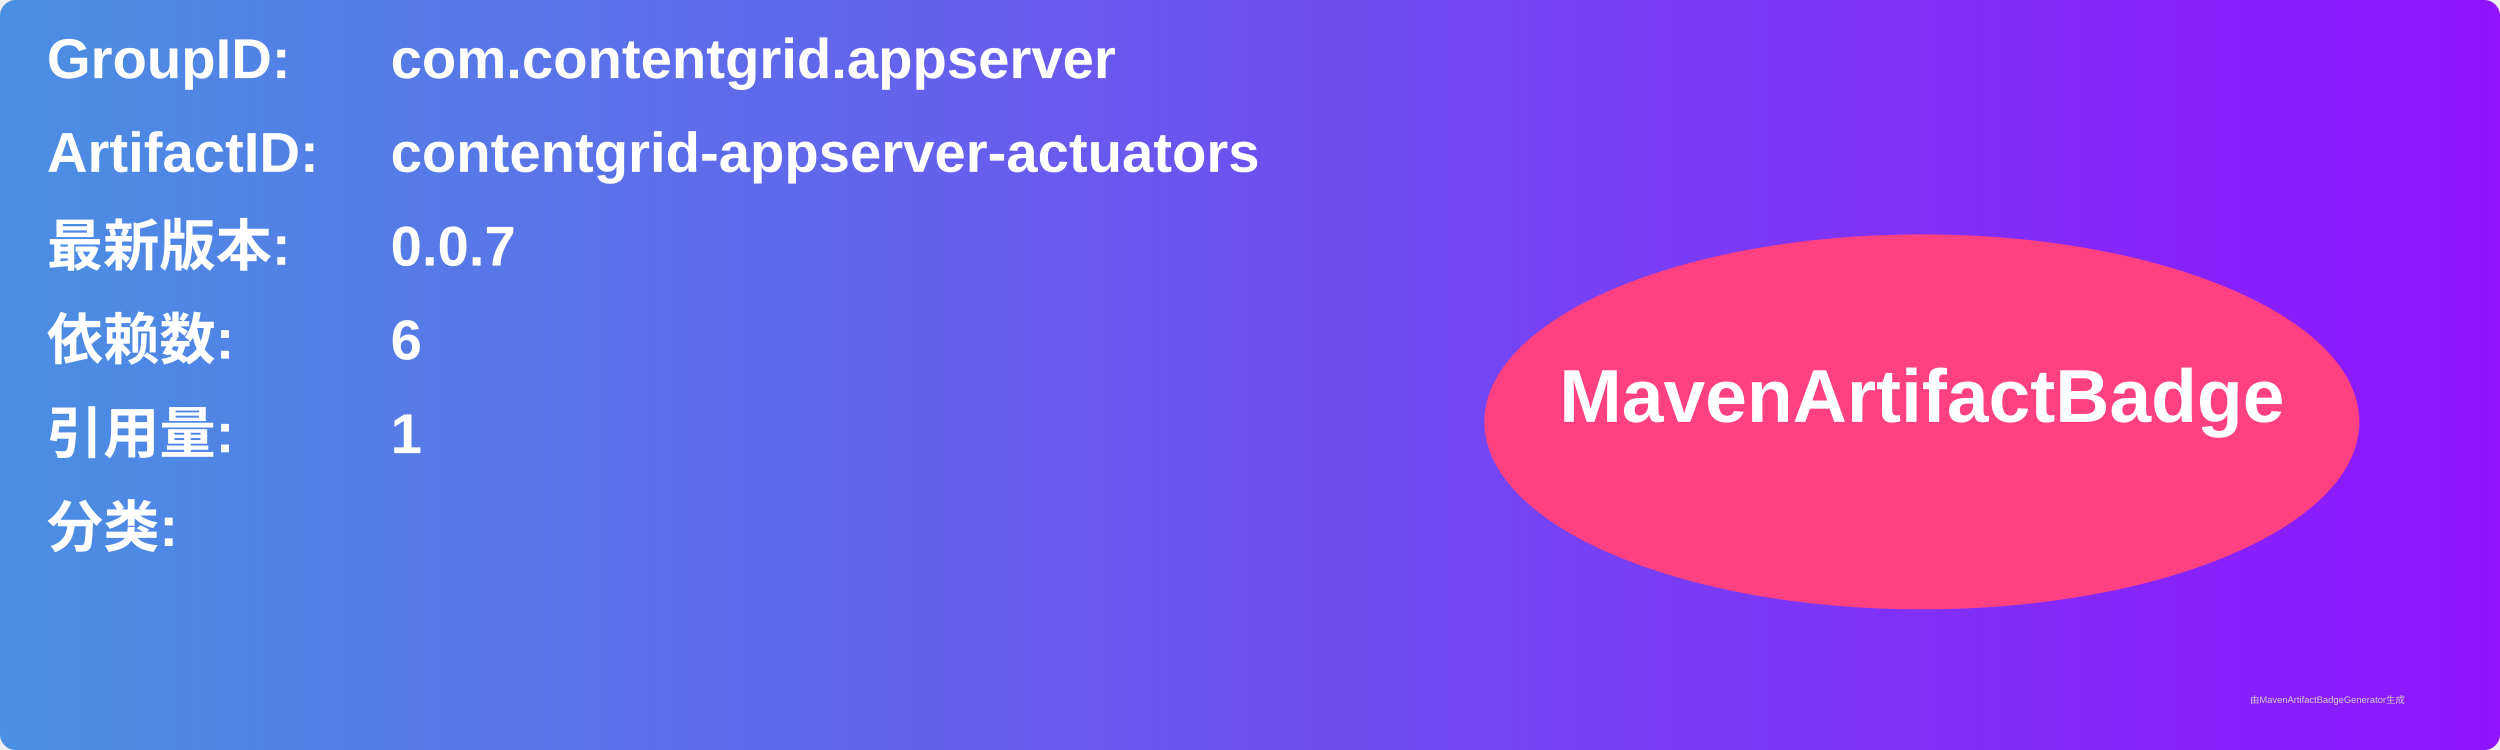
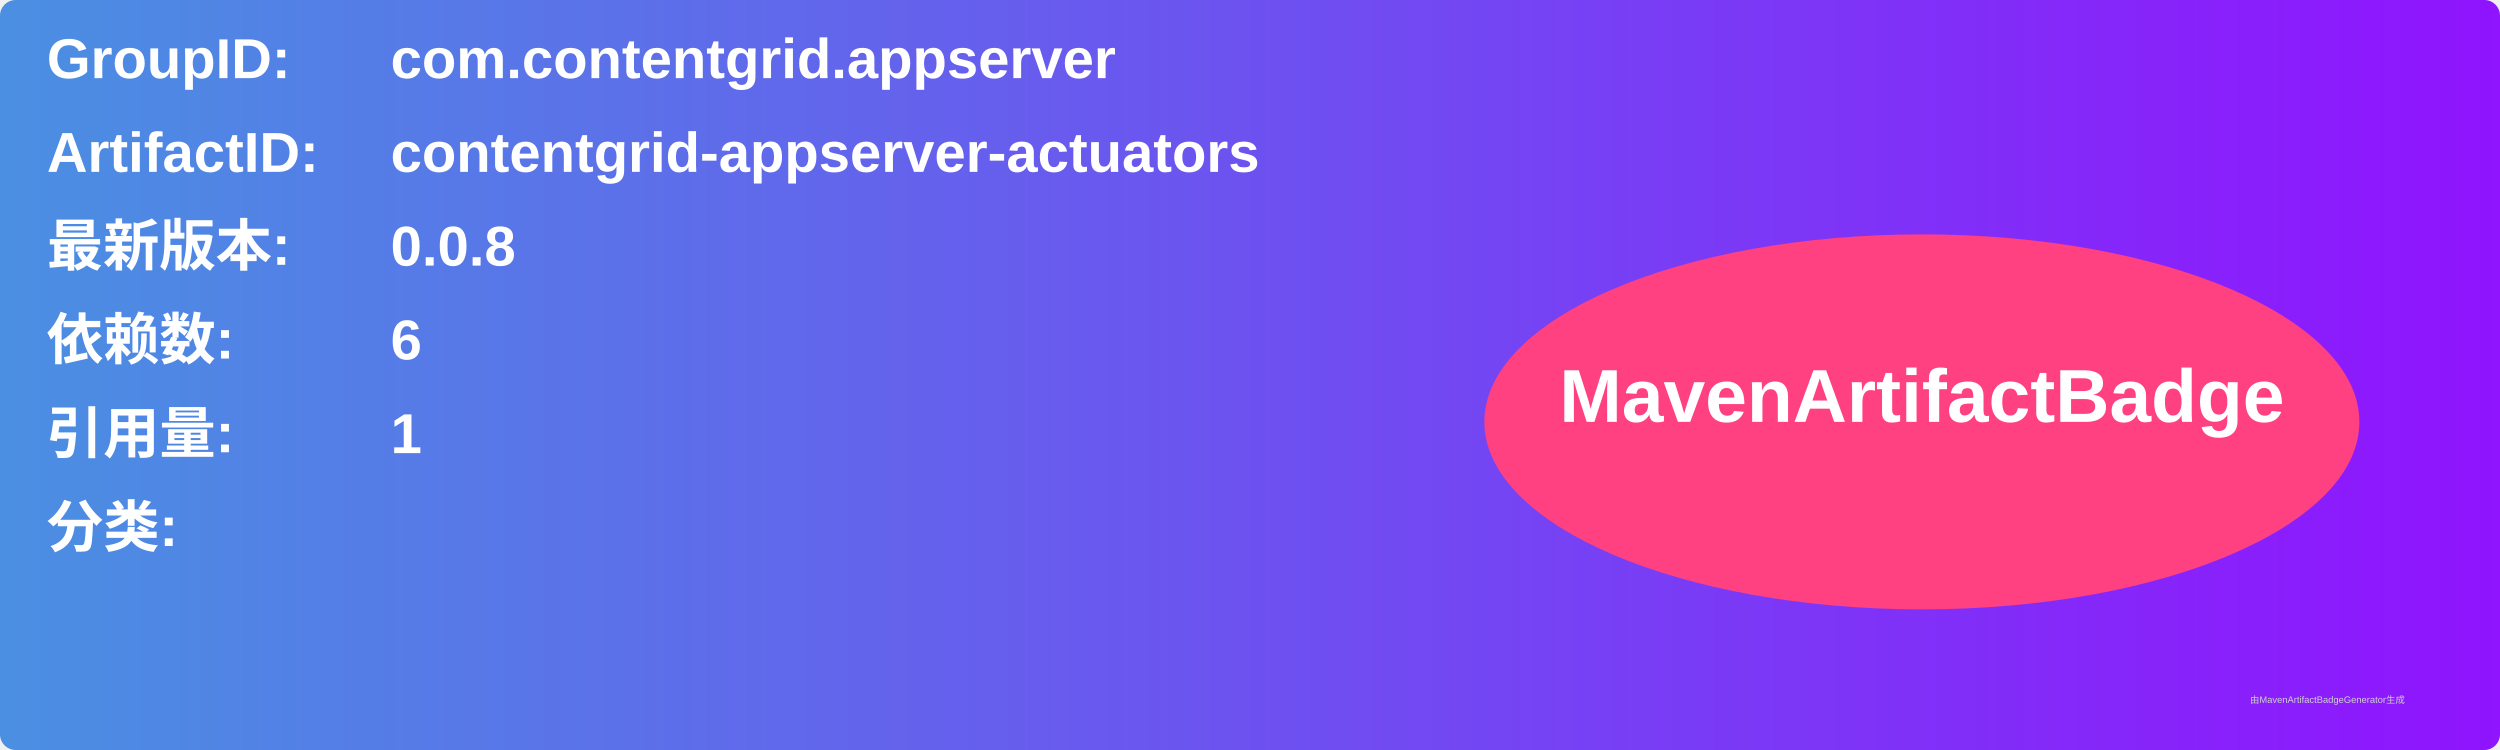
<svg xmlns="http://www.w3.org/2000/svg" width="800" height="240" viewBox="0 0 800 240">
  <linearGradient id="grad" x1="0%" y1="0%" x2="100%" y2="0%">
    <stop offset="0%" stop-color="#4a90e2" />
    <stop offset="100%" stop-color="#9013fe" />
  </linearGradient>
  <rect width="100%" height="100%" rx="5" ry="5" fill="url(#grad)" />
  <g transform="translate(15, 15)">
    <text x="0" y="10" font-family="Arial" font-size="18" fill="white" font-weight="bold" width="260">GroupID:</text>
    <text x="110" y="10" font-family="Arial" font-size="18" fill="white" font-weight="bold" width="460">com.contentgrid.appserver</text>
    <text x="0" y="40" font-family="Arial" font-size="18" fill="white" font-weight="bold" width="260">ArtifactID:</text>
    <text x="110" y="40" font-family="Arial" font-size="18" fill="white" font-weight="bold" width="460">contentgrid-appserver-actuators</text>
    <text x="0" y="70" font-family="Arial" font-size="18" fill="white" font-weight="bold">最新版本:</text>
    <text x="110" y="70" font-family="Arial" font-size="18" fill="white" font-weight="bold">
-       <tspan font-weight="bold">0.0.7</tspan>
+       <tspan font-weight="bold">0.0.8</tspan>
    </text>
    <text x="0" y="100" font-family="Arial" font-size="18" fill="white" font-weight="bold">依赖数: </text>
    <text x="110" y="100" font-family="Arial" font-size="18" fill="white">
      <tspan font-weight="bold">6</tspan>
    </text>
    <text x="0" y="130" font-family="Arial" font-size="18" fill="white" font-weight="bold">引用量: </text>
    <text x="110" y="130" font-family="Arial" font-size="18" fill="white">
      <tspan font-weight="bold">1</tspan>
    </text>
    <text x="0" y="160" font-family="Arial" font-size="18" fill="white" font-weight="bold">分类:</text>
    <text x="10" y="190" font-family="Arial" font-size="10" fill="white">
      <tspan font-weight="bold" />
    </text>
    <ellipse cx="600" cy="120" rx="140" ry="60" fill="#ff4081" />
    <text x="600" y="120" text-anchor="middle" font-family="Arial" font-size="24" fill="white" font-weight="bold">MavenArtifactBadge</text>
  </g>
  <text x="720" y="225" font-family="Arial" font-size="3" fill="#d0d0d0">由MavenArtifactBadgeGenerator生成</text>
</svg>
